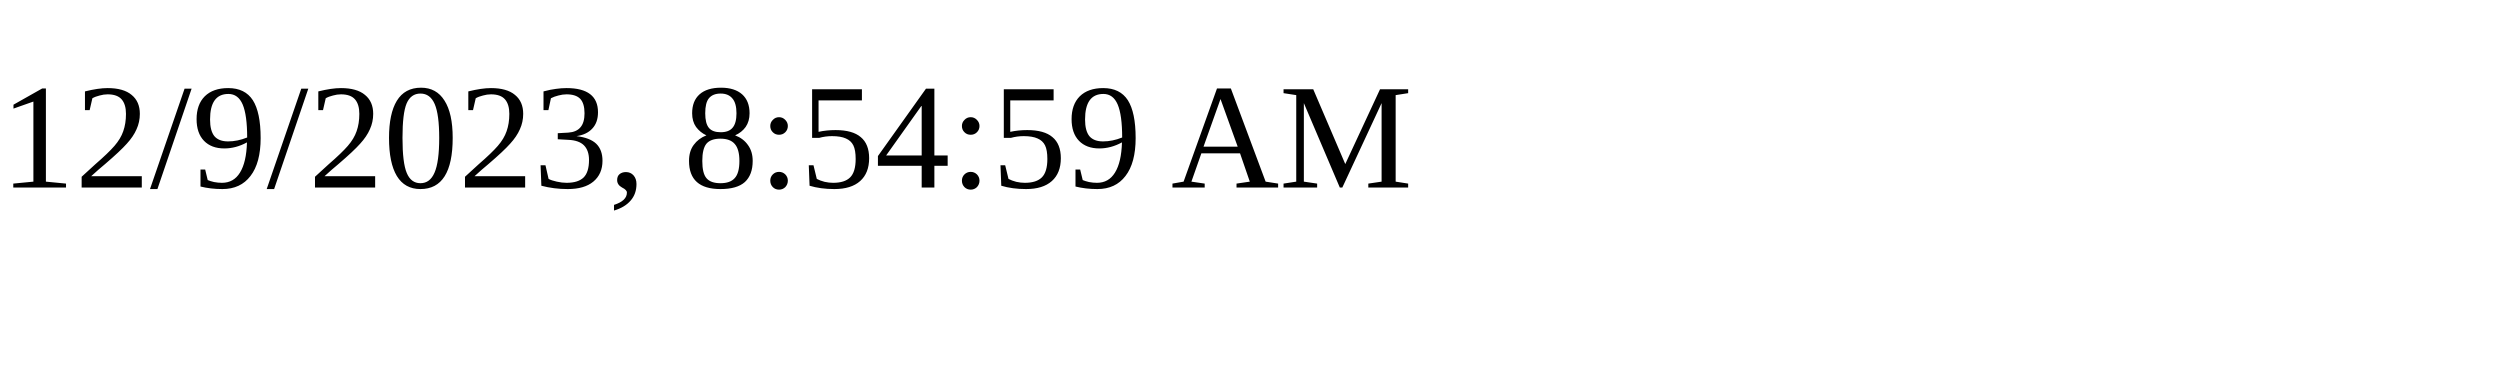
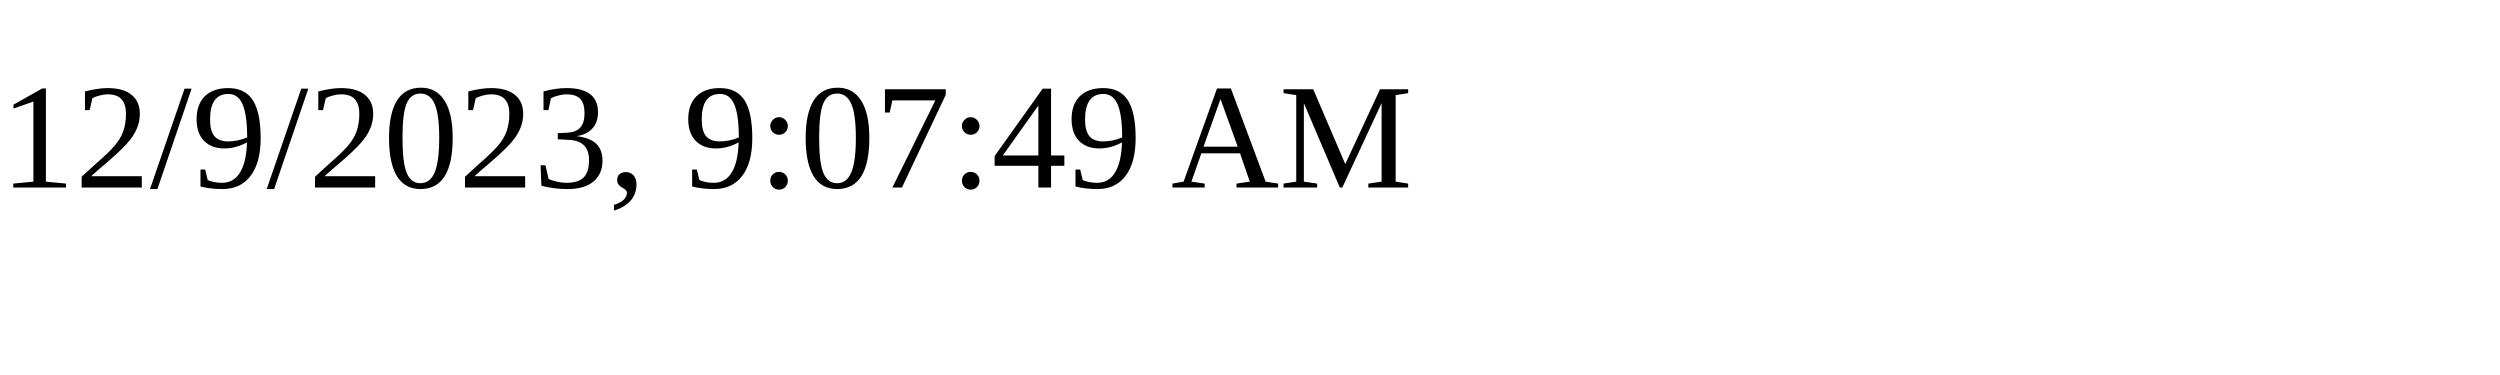
<svg xmlns="http://www.w3.org/2000/svg" height="30" width="200">
-   <text x="0" y="15">12/9/2023, 8:54:59 AM</text>
+   <text x="0" y="15">12/9/2023, 9:07:49 AM</text>
</svg>
